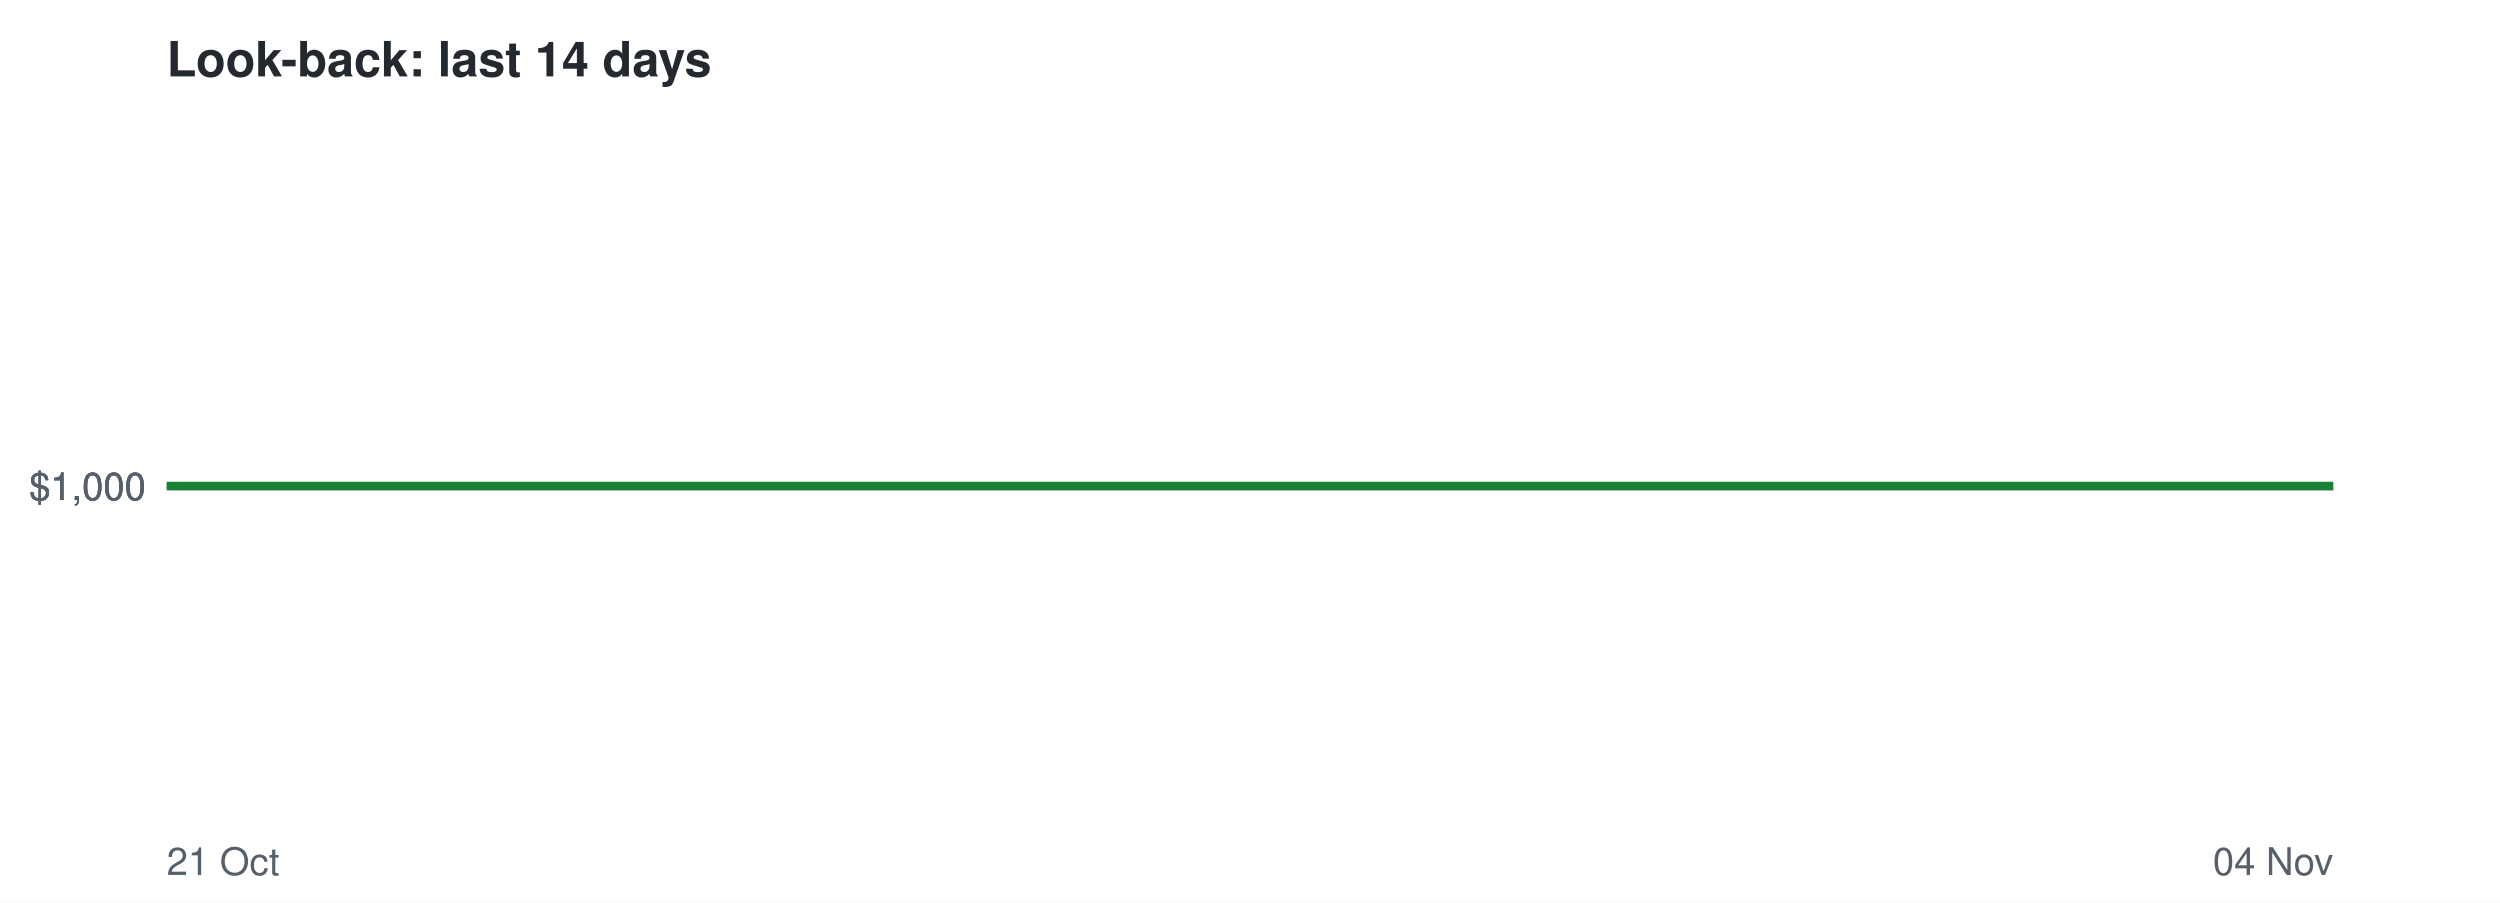
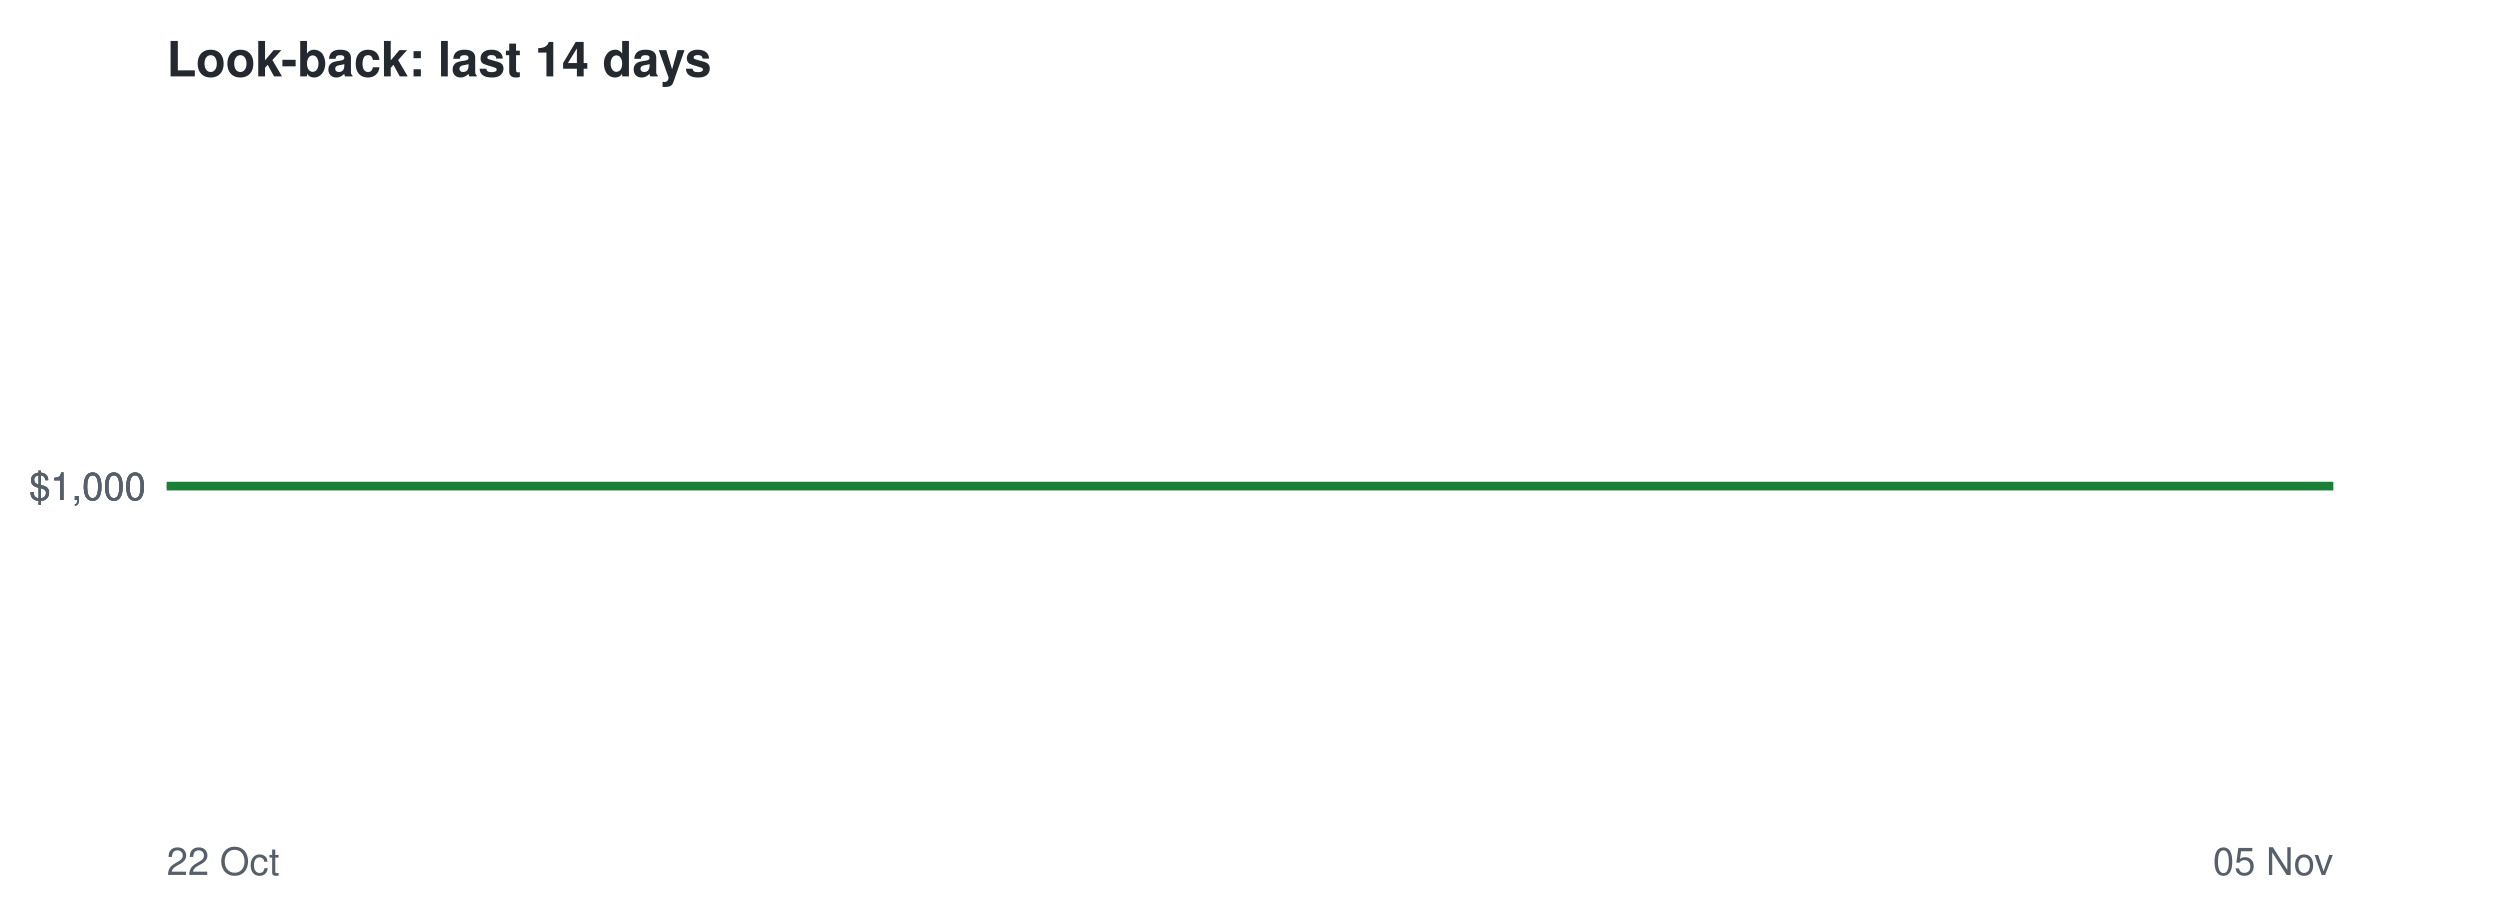
<svg xmlns="http://www.w3.org/2000/svg" viewBox="0 0 720 260" font-family="Helvetica,Arial,sans-serif">
  <rect width="720" height="260" fill="#ffffff" />
  <text x="48" y="22" font-size="14" font-weight="bold" fill="#24292f">Look-back: last 14 days</text>
  <line x1="48" x2="672" y1="140.0" y2="140.0" stroke="#8c959f" stroke-dasharray="4 4" />
  <text x="42" y="144.0" font-size="11" text-anchor="end" fill="#57606a">$1,000</text>
  <text x="42" y="144.0" font-size="11" text-anchor="end" fill="#57606a">$1,000</text>
  <text x="42" y="144.0" font-size="11" text-anchor="end" fill="#57606a">$1,000</text>
-   <text x="48" y="252" font-size="11" fill="#57606a">21 Oct</text>
-   <text x="672" y="252" font-size="11" text-anchor="end" fill="#57606a">04 Nov</text>
+   <text x="48" y="252" font-size="11" fill="#57606a">22 Oct</text>
+   <text x="672" y="252" font-size="11" text-anchor="end" fill="#57606a">05 Nov</text>
  <polyline points="48.0,140.0 92.6,140.0 137.1,140.0 181.7,140.0 226.3,140.0 270.9,140.0 315.4,140.0 360.0,140.0 404.6,140.0 449.1,140.0 493.7,140.0 538.3,140.0 582.9,140.0 627.4,140.0 672.0,140.0" fill="none" stroke="#1a7f37" stroke-width="2.5" />
</svg>
